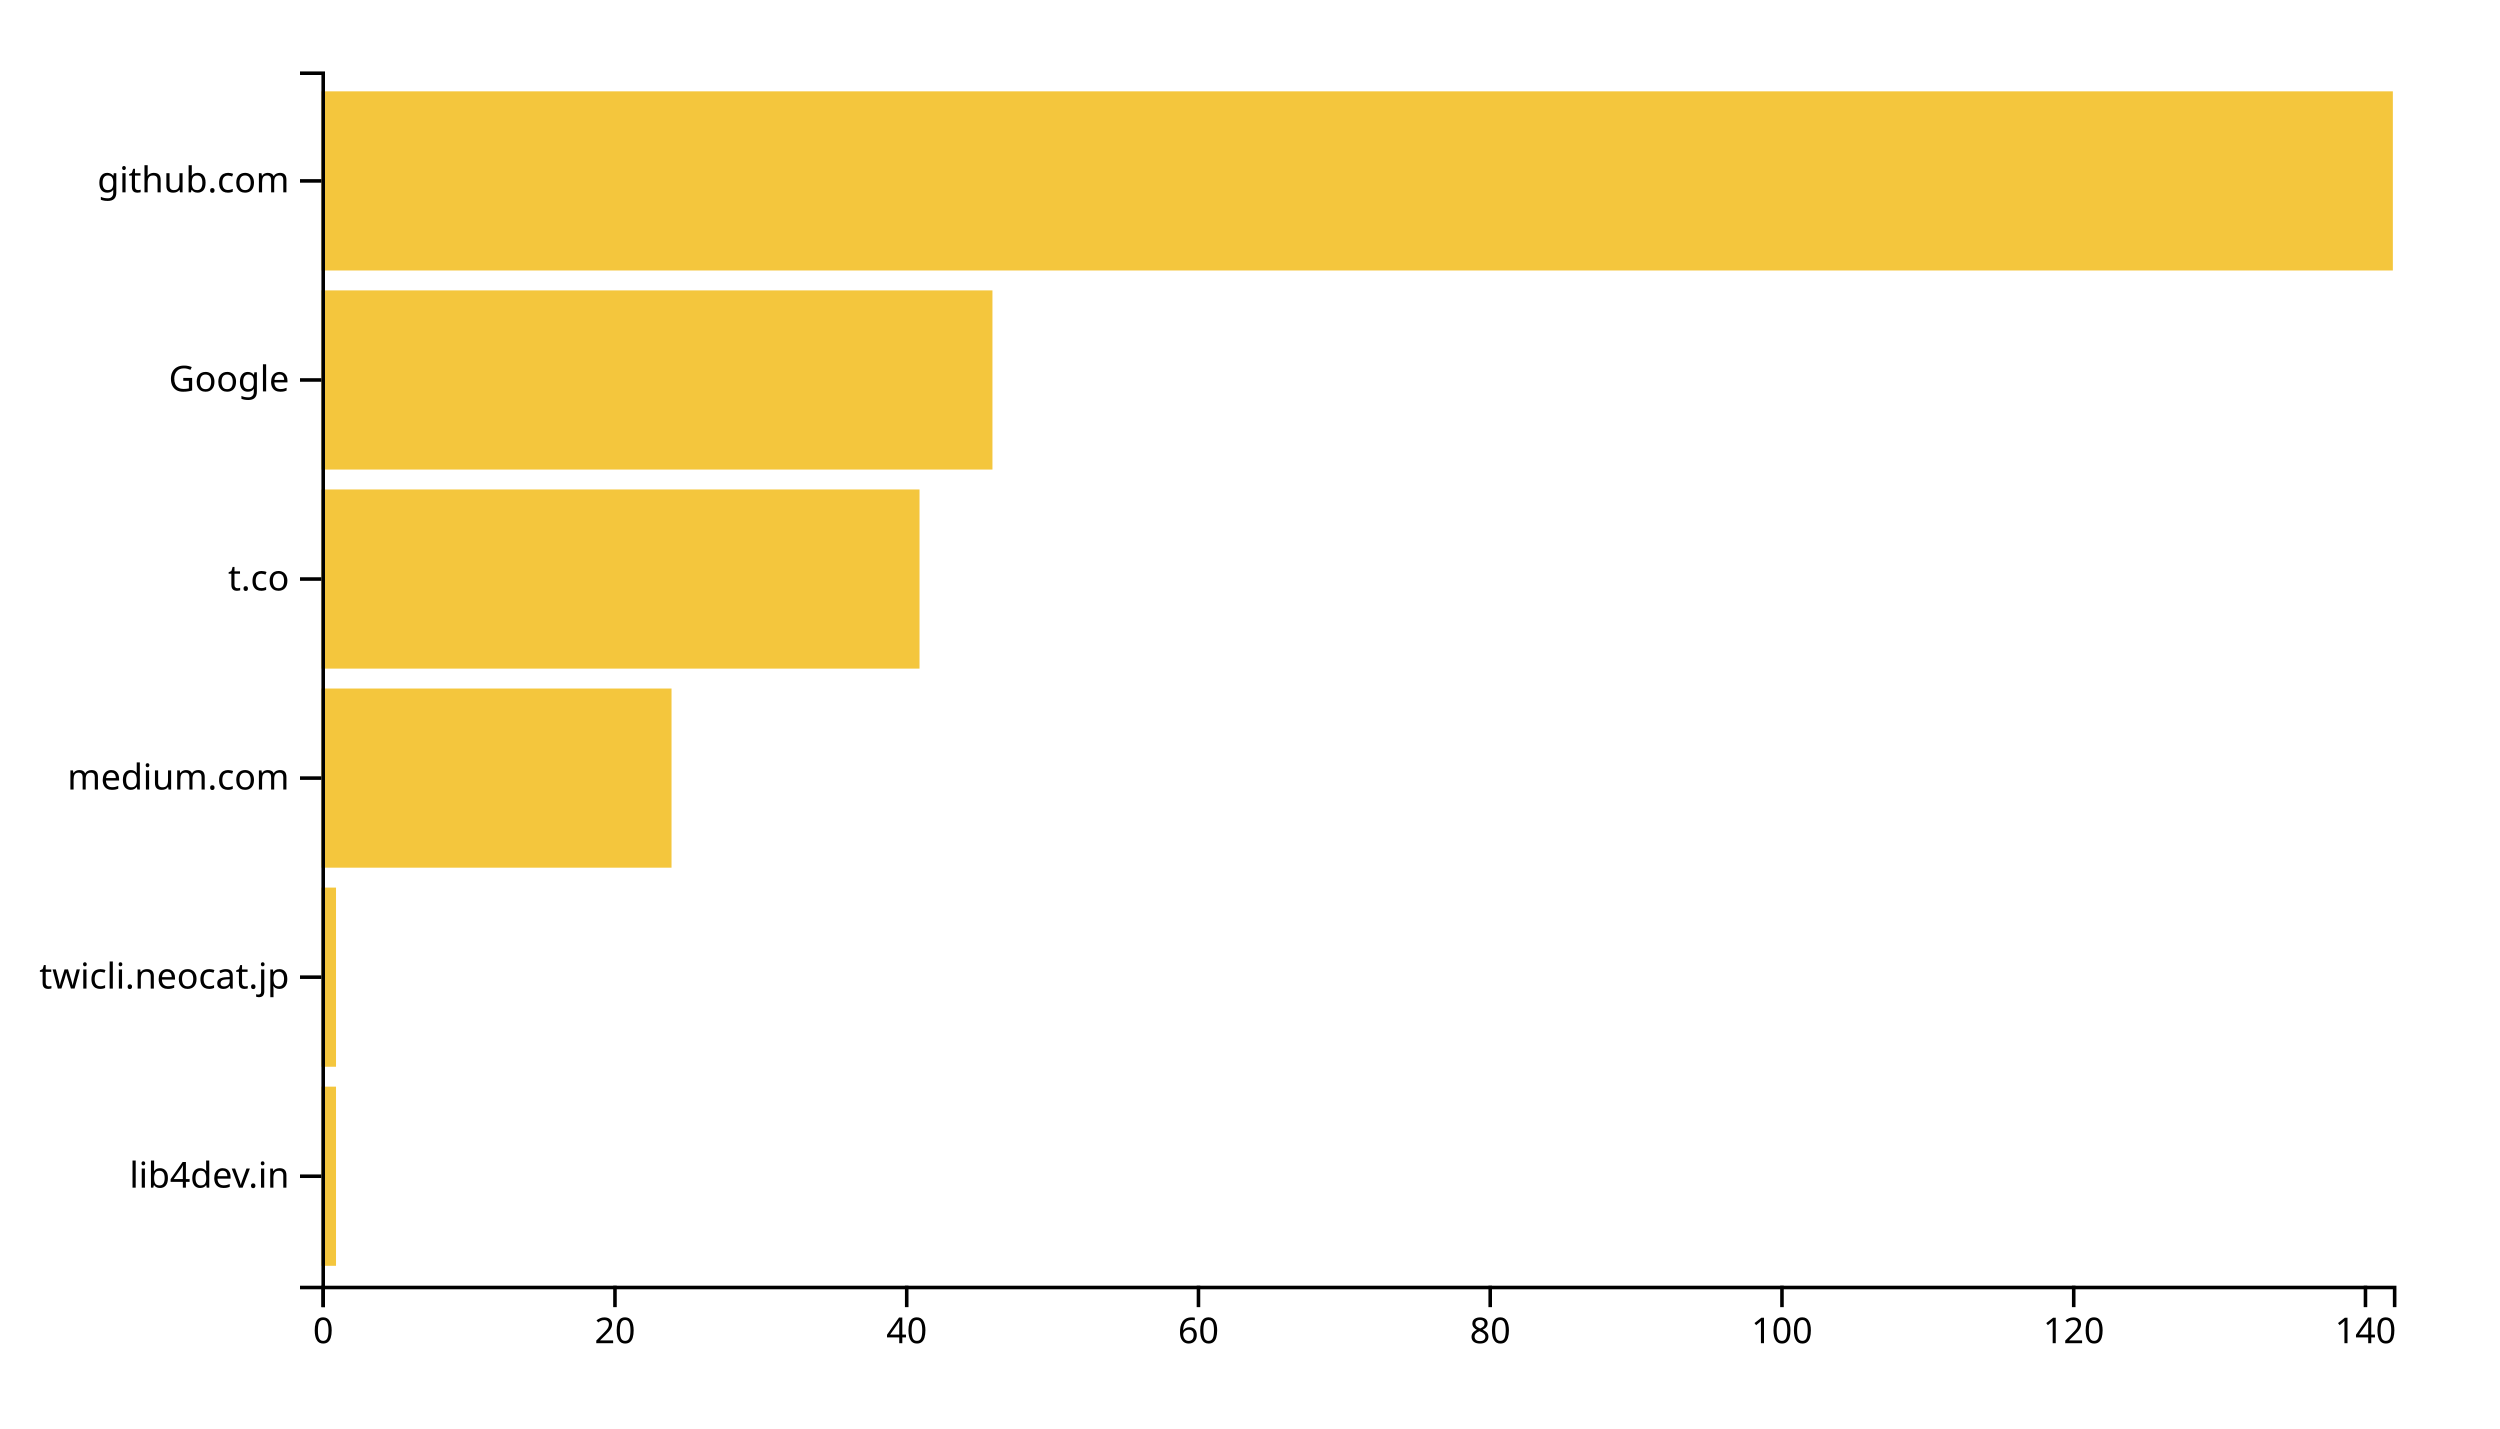
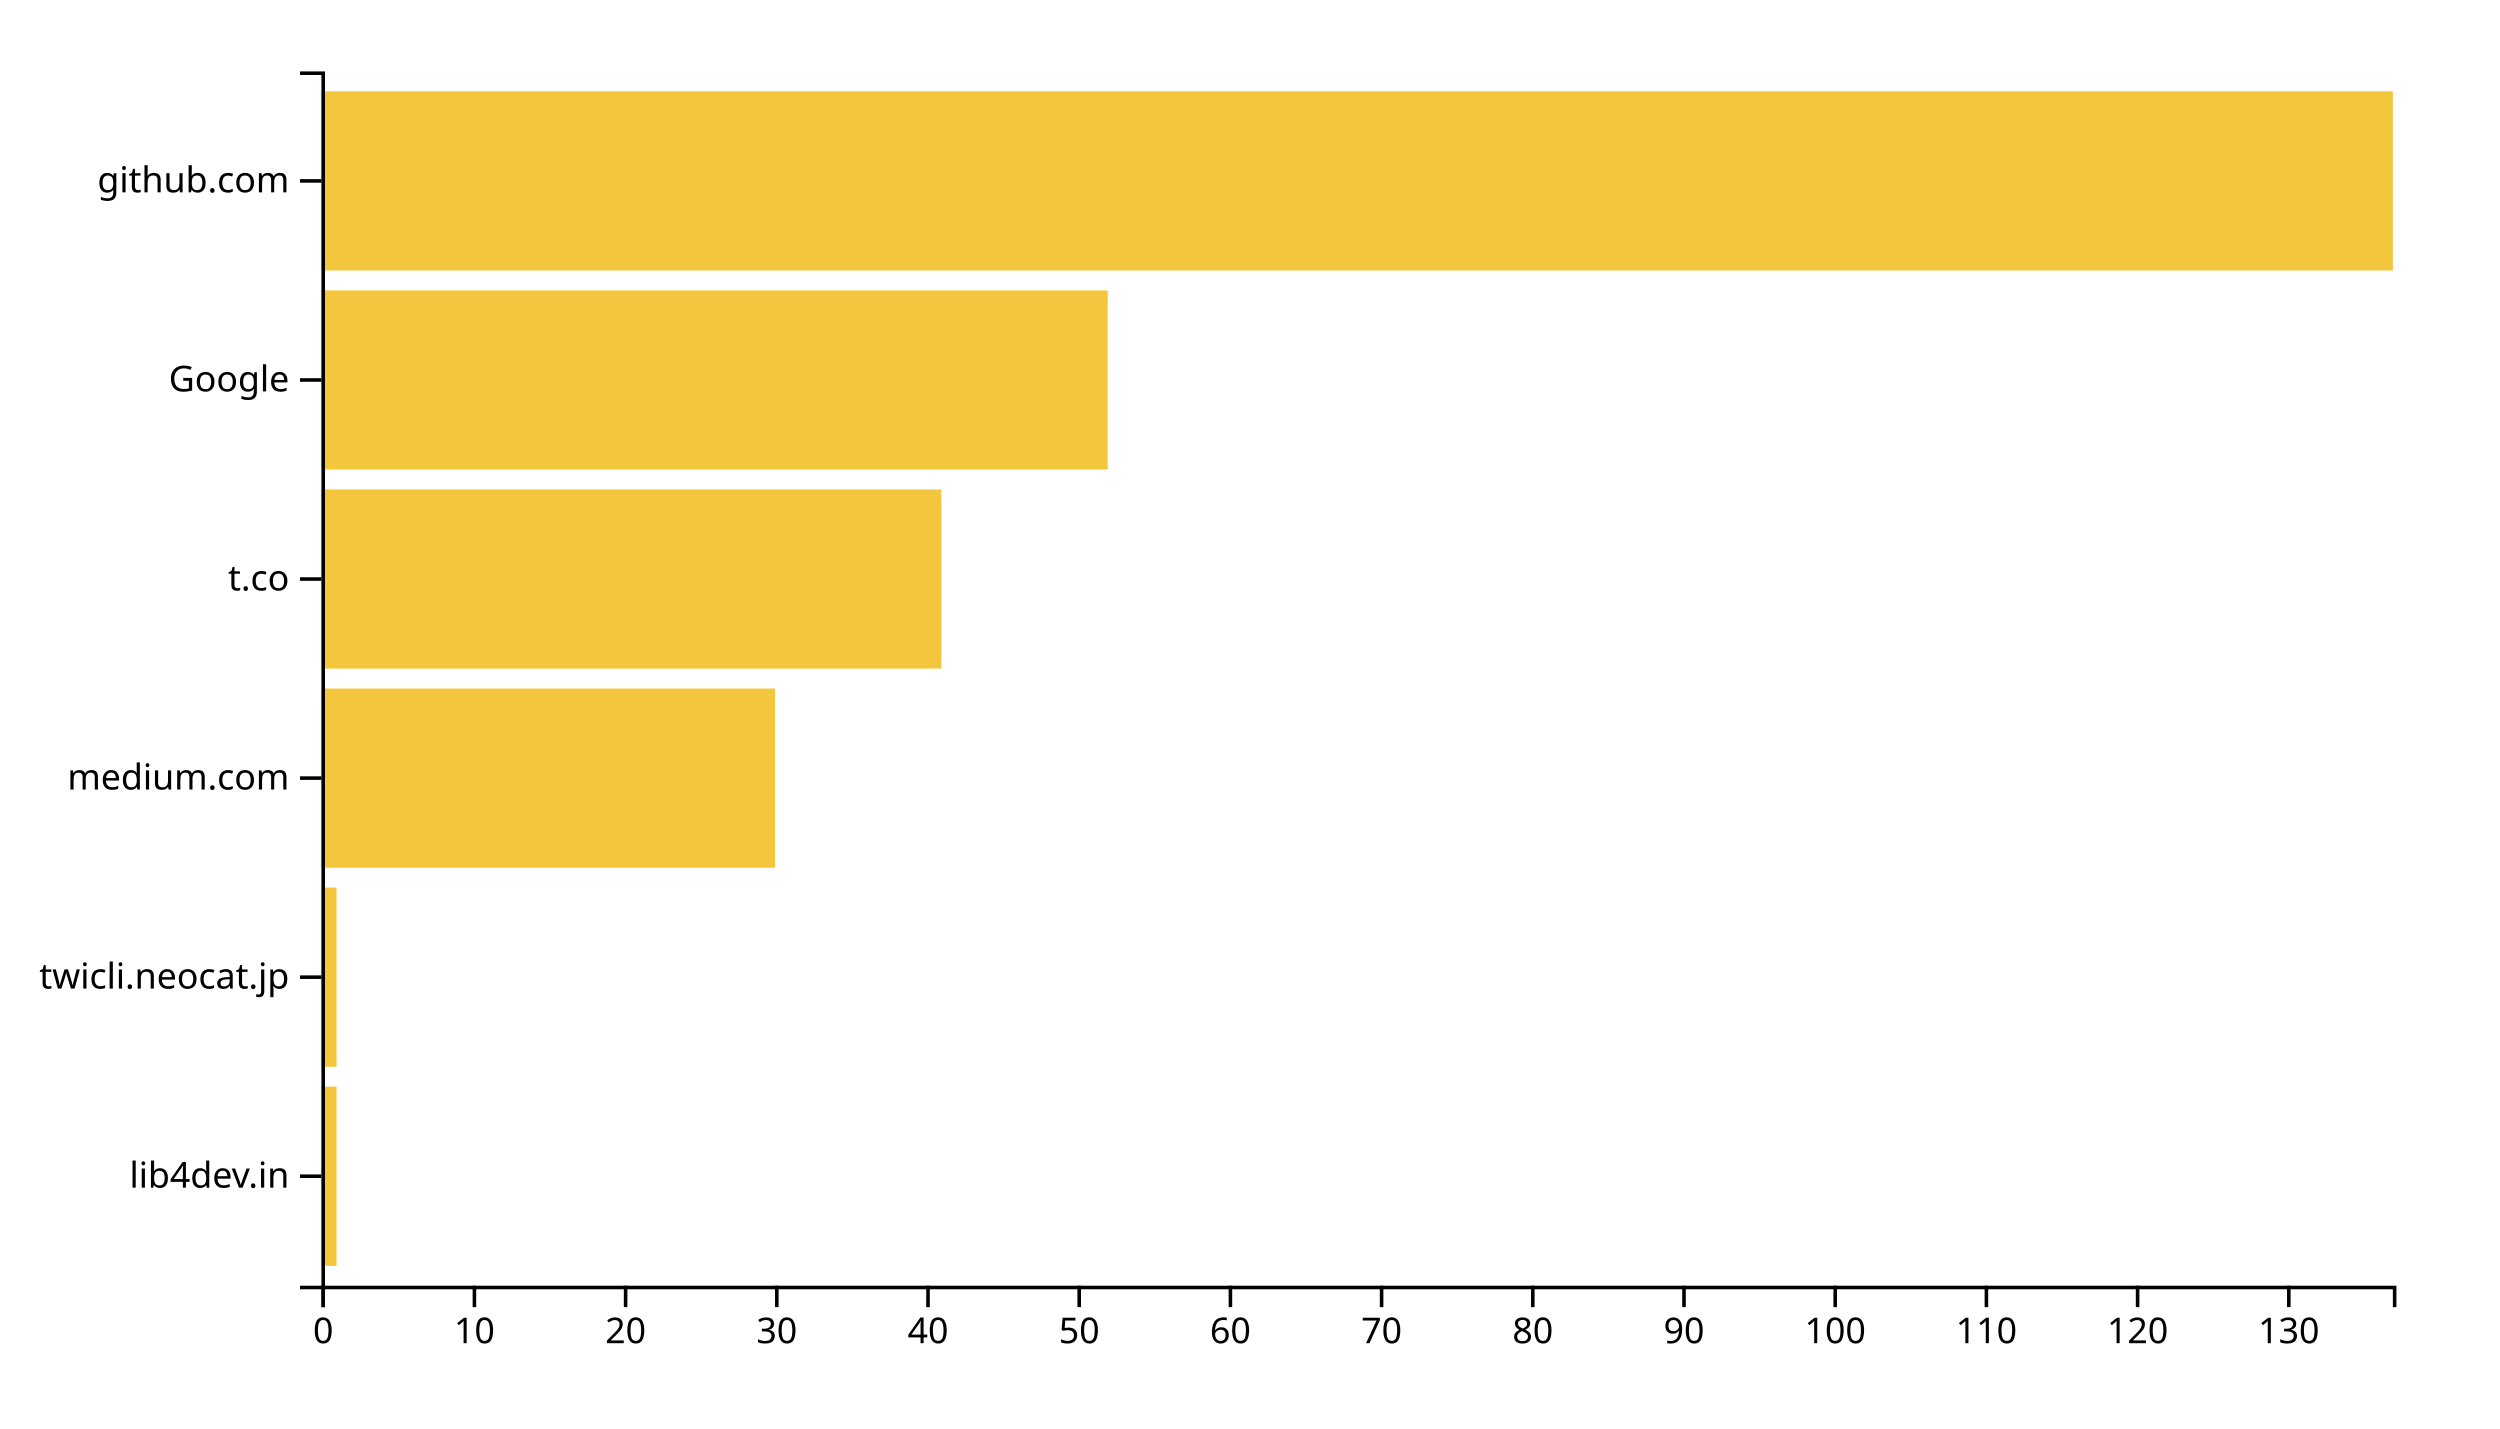
<svg xmlns="http://www.w3.org/2000/svg" width="700" height="400">
  <g transform="translate(90,20)">
-     <rect class="bar" width="4.085" y="284.262" height="50.164" style="fill: #f4c63d; text-anchor: end;" />
-     <rect class="bar" width="4.085" y="228.525" height="50.164" style="fill: #f4c63d; text-anchor: end;" />
-     <rect class="bar" width="98.028" y="172.787" height="50.164" style="fill: #f4c63d; text-anchor: end;" />
-     <rect class="bar" width="167.465" y="117.049" height="50.164" style="fill: #f4c63d; text-anchor: end;" />
-     <rect class="bar" width="187.887" y="61.311" height="50.164" style="fill: #f4c63d; text-anchor: end;" />
+     <rect class="bar" width="4.234" y="284.262" height="50.164" style="fill: #f4c63d; text-anchor: end;" />
+     <rect class="bar" width="4.234" y="228.525" height="50.164" style="fill: #f4c63d; text-anchor: end;" />
+     <rect class="bar" width="127.007" y="172.787" height="50.164" style="fill: #f4c63d; text-anchor: end;" />
+     <rect class="bar" width="173.577" y="117.049" height="50.164" style="fill: #f4c63d; text-anchor: end;" />
+     <rect class="bar" width="220.146" y="61.311" height="50.164" style="fill: #f4c63d; text-anchor: end;" />
    <rect class="bar" width="580" y="5.574" height="50.164" style="fill: #f4c63d; text-anchor: end;" />
    <g transform="translate(0,340)" fill="none" font-size="10" font-family="sans-serif" text-anchor="middle">
      <path class="domain" stroke="currentColor" d="M0.5,6V0.5H580.5V6" />
      <g class="tick" opacity="1" transform="translate(0.5,0)">
        <line stroke="currentColor" y2="6" />
        <text fill="currentColor" y="9" dy="0.71em">0</text>
      </g>
-       <g class="tick" opacity="1" transform="translate(82.19014,0)">
+       <g class="tick" opacity="1" transform="translate(42.83577,0)">
+         <line stroke="currentColor" y2="6" />
+         <text fill="currentColor" y="9" dy="0.71em">10</text>
+       </g>
+       <g class="tick" opacity="1" transform="translate(85.17153,0)">
        <line stroke="currentColor" y2="6" />
        <text fill="currentColor" y="9" dy="0.71em">20</text>
      </g>
-       <g class="tick" opacity="1" transform="translate(163.8803,0)">
+       <g class="tick" opacity="1" transform="translate(127.5073,0)">
+         <line stroke="currentColor" y2="6" />
+         <text fill="currentColor" y="9" dy="0.71em">30</text>
+       </g>
+       <g class="tick" opacity="1" transform="translate(169.8431,0)">
        <line stroke="currentColor" y2="6" />
        <text fill="currentColor" y="9" dy="0.71em">40</text>
      </g>
-       <g class="tick" opacity="1" transform="translate(245.5704,0)">
+       <g class="tick" opacity="1" transform="translate(212.1788,0)">
+         <line stroke="currentColor" y2="6" />
+         <text fill="currentColor" y="9" dy="0.71em">50</text>
+       </g>
+       <g class="tick" opacity="1" transform="translate(254.5146,0)">
        <line stroke="currentColor" y2="6" />
        <text fill="currentColor" y="9" dy="0.71em">60</text>
      </g>
-       <g class="tick" opacity="1" transform="translate(327.2606,0)">
+       <g class="tick" opacity="1" transform="translate(296.8504,0)">
+         <line stroke="currentColor" y2="6" />
+         <text fill="currentColor" y="9" dy="0.71em">70</text>
+       </g>
+       <g class="tick" opacity="1" transform="translate(339.1861,0)">
        <line stroke="currentColor" y2="6" />
        <text fill="currentColor" y="9" dy="0.71em">80</text>
      </g>
-       <g class="tick" opacity="1" transform="translate(408.9507,0)">
+       <g class="tick" opacity="1" transform="translate(381.5219,0)">
+         <line stroke="currentColor" y2="6" />
+         <text fill="currentColor" y="9" dy="0.71em">90</text>
+       </g>
+       <g class="tick" opacity="1" transform="translate(423.8577,0)">
        <line stroke="currentColor" y2="6" />
        <text fill="currentColor" y="9" dy="0.71em">100</text>
      </g>
-       <g class="tick" opacity="1" transform="translate(490.6408,0)">
+       <g class="tick" opacity="1" transform="translate(466.1934,0)">
+         <line stroke="currentColor" y2="6" />
+         <text fill="currentColor" y="9" dy="0.71em">110</text>
+       </g>
+       <g class="tick" opacity="1" transform="translate(508.5292,0)">
        <line stroke="currentColor" y2="6" />
        <text fill="currentColor" y="9" dy="0.71em">120</text>
      </g>
-       <g class="tick" opacity="1" transform="translate(572.331,0)">
+       <g class="tick" opacity="1" transform="translate(550.865,0)">
        <line stroke="currentColor" y2="6" />
-         <text fill="currentColor" y="9" dy="0.71em">140</text>
+         <text fill="currentColor" y="9" dy="0.71em">130</text>
      </g>
    </g>
    <g fill="none" font-size="10" font-family="sans-serif" text-anchor="end">
      <path class="domain" stroke="currentColor" d="M-6,340.5H0.5V0.5H-6" />
      <g class="tick" opacity="1" transform="translate(0,309.3443)">
        <line stroke="currentColor" x2="-6" />
        <text fill="currentColor" x="-9" dy="0.32em">lib4dev.in</text>
      </g>
      <g class="tick" opacity="1" transform="translate(0,253.6066)">
        <line stroke="currentColor" x2="-6" />
        <text fill="currentColor" x="-9" dy="0.32em">twicli.neocat.jp</text>
      </g>
      <g class="tick" opacity="1" transform="translate(0,197.8689)">
        <line stroke="currentColor" x2="-6" />
        <text fill="currentColor" x="-9" dy="0.32em">medium.com</text>
      </g>
      <g class="tick" opacity="1" transform="translate(0,142.1311)">
        <line stroke="currentColor" x2="-6" />
        <text fill="currentColor" x="-9" dy="0.32em">t.co</text>
      </g>
      <g class="tick" opacity="1" transform="translate(0,86.39344)">
        <line stroke="currentColor" x2="-6" />
        <text fill="currentColor" x="-9" dy="0.32em">Google</text>
      </g>
      <g class="tick" opacity="1" transform="translate(0,30.65574)">
        <line stroke="currentColor" x2="-6" />
        <text fill="currentColor" x="-9" dy="0.32em">github.com</text>
      </g>
    </g>
  </g>
</svg>
